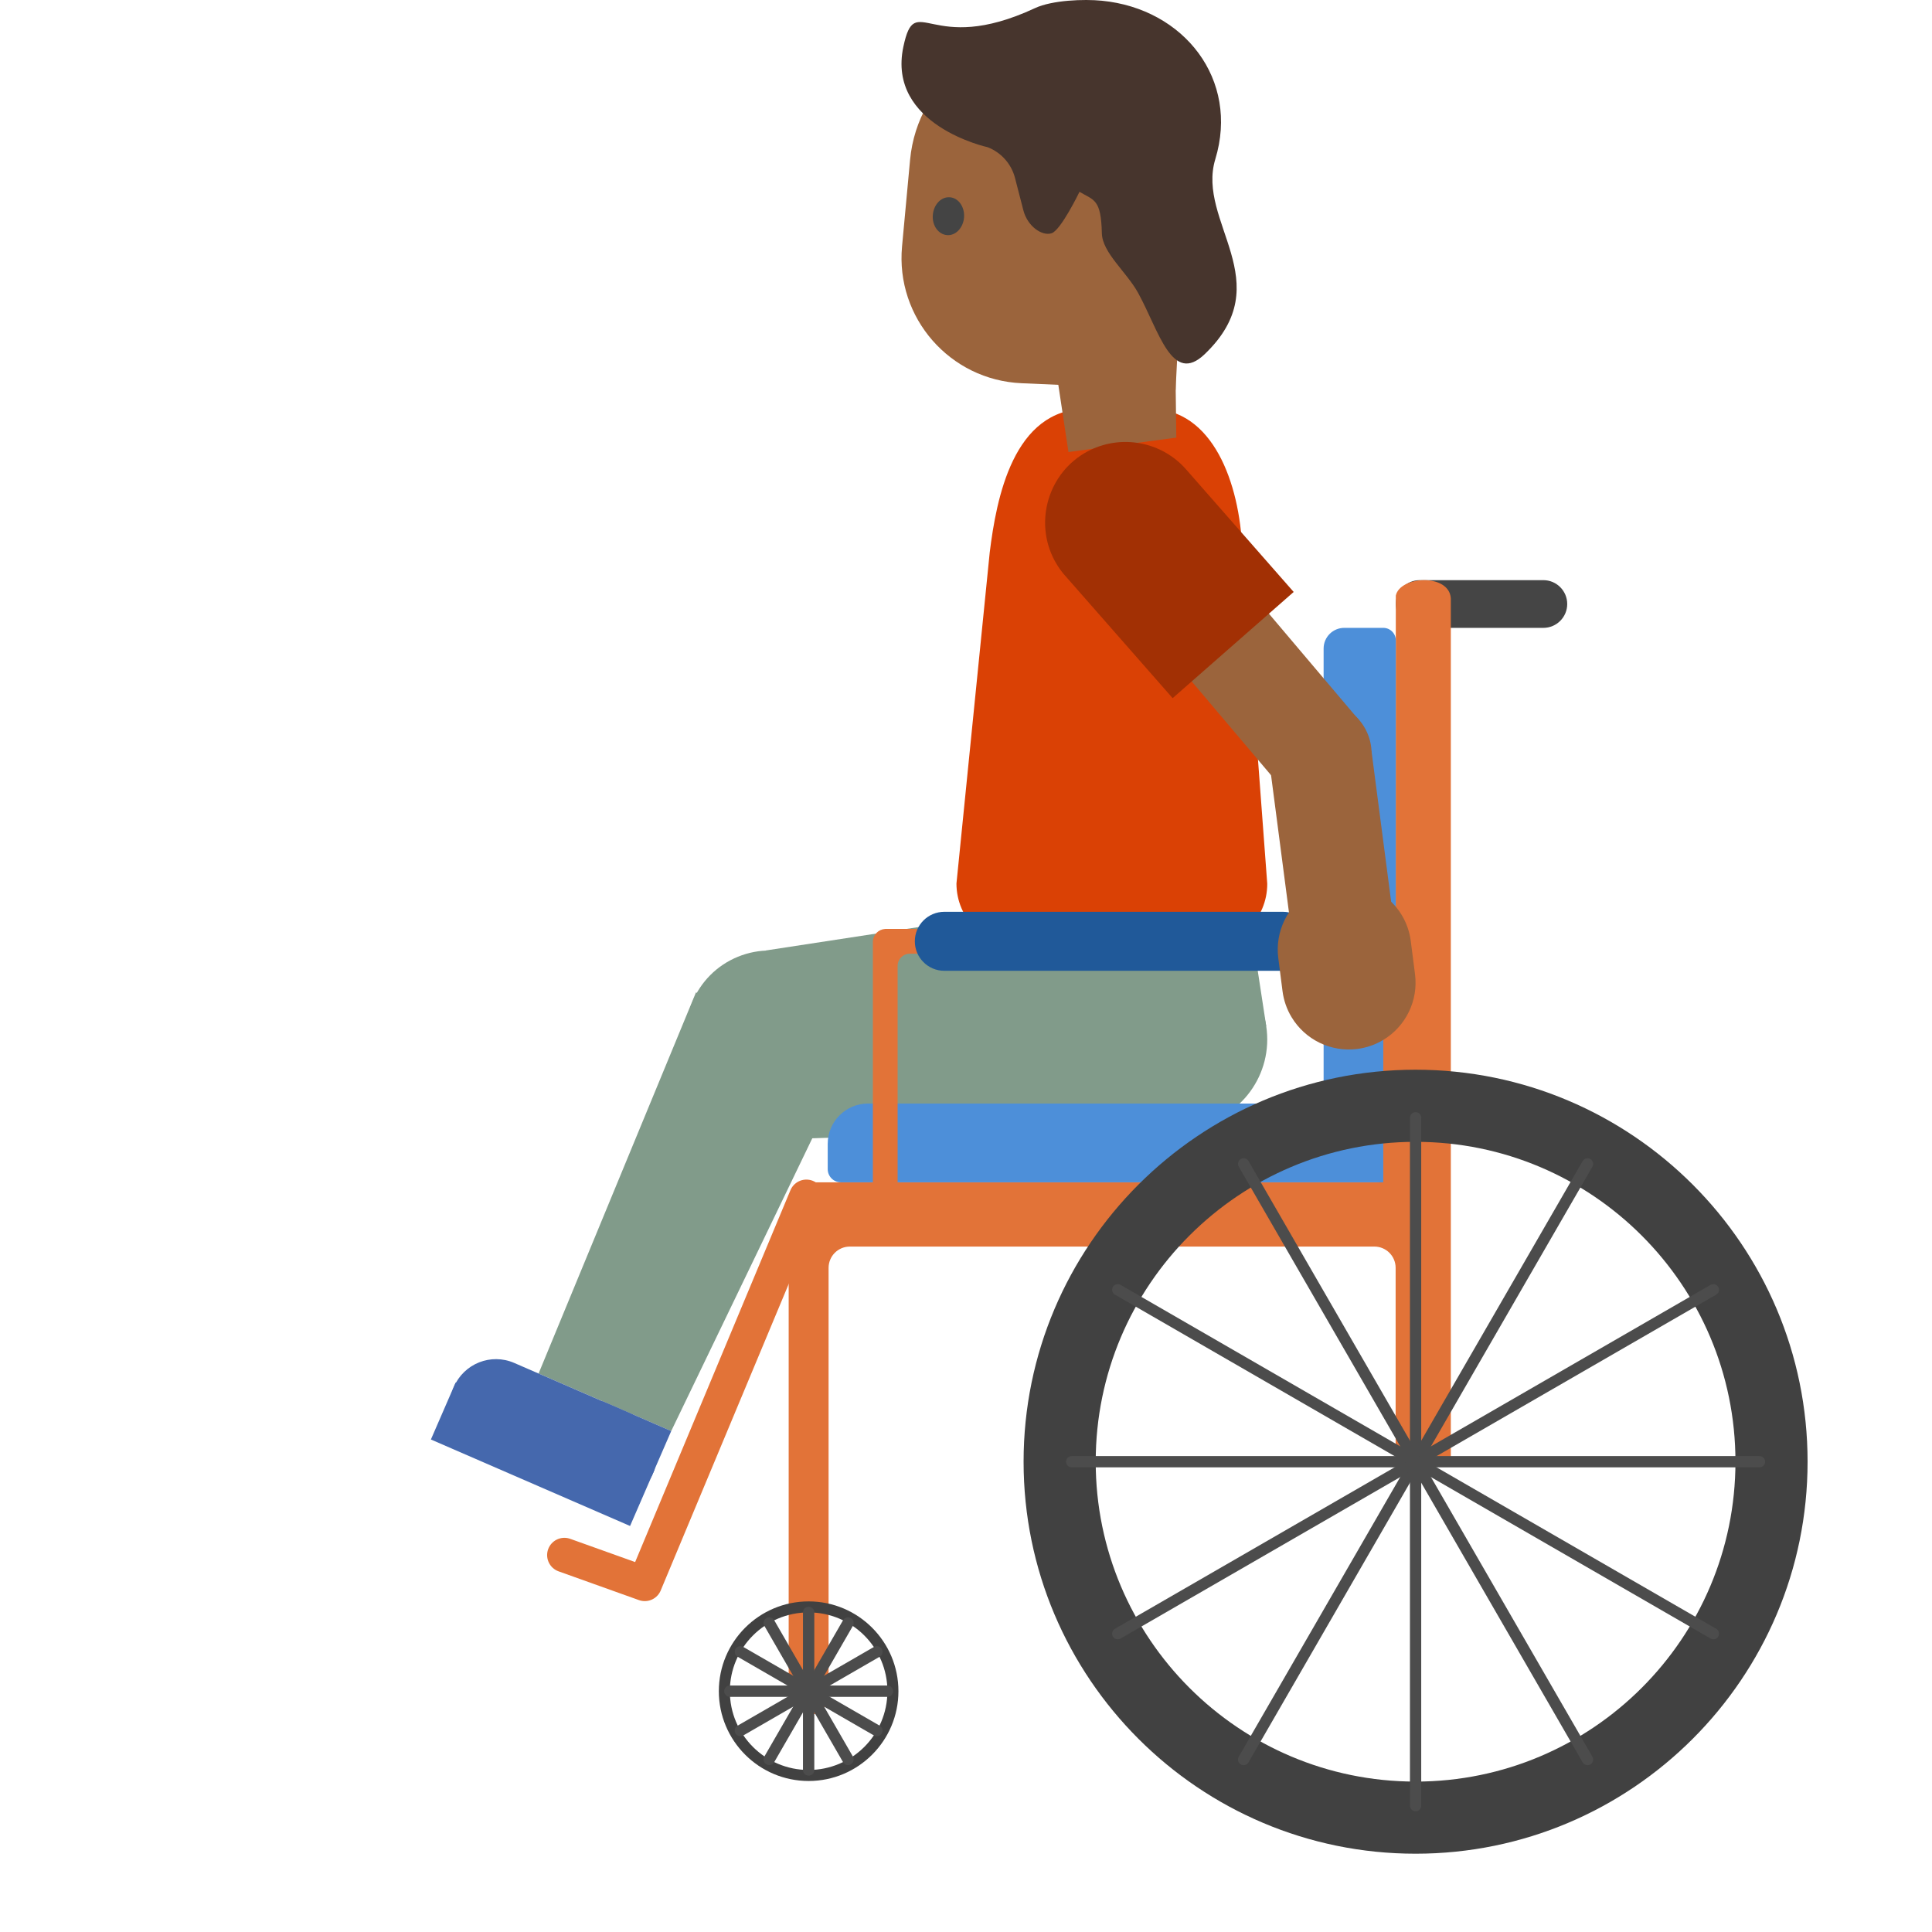
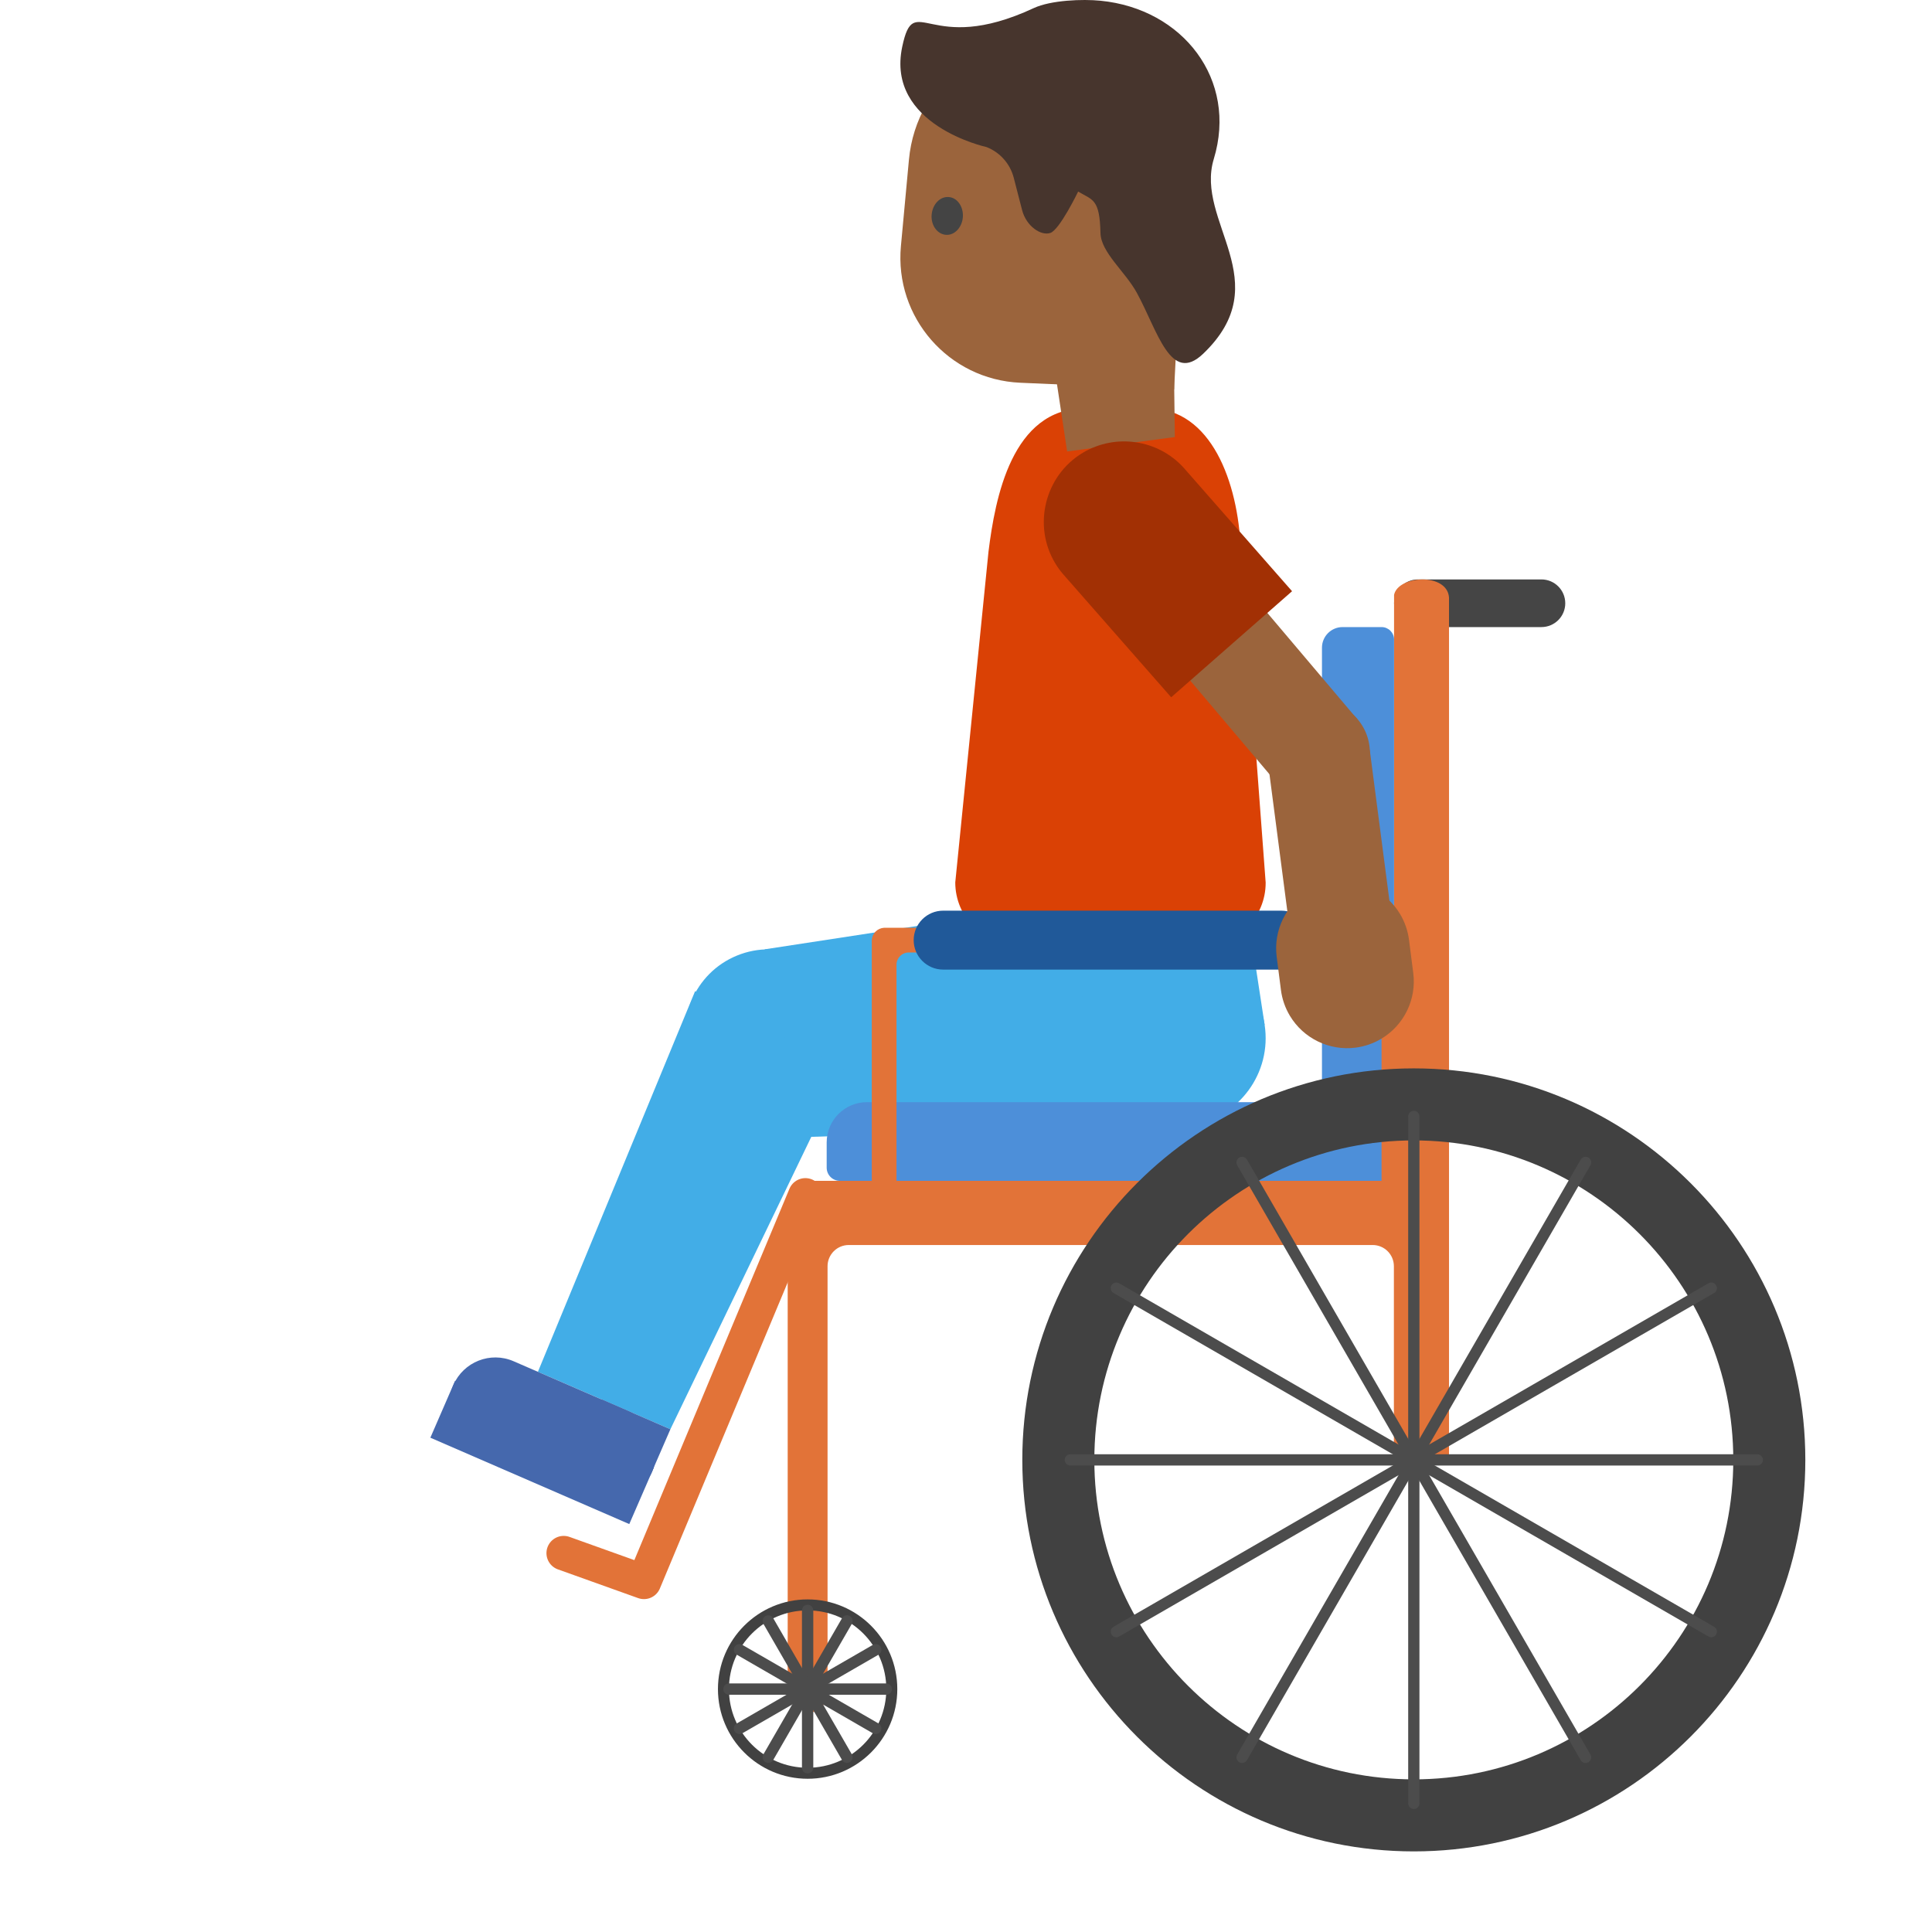
- <svg xmlns="http://www.w3.org/2000/svg" width="100%" height="100%" viewBox="0 0 128 128" version="1.1" xml:space="preserve" style="fill-rule:evenodd;clip-rule:evenodd;stroke-linecap:round;stroke-linejoin:round;stroke-miterlimit:1.5;">
-   <g transform="matrix(0.686704,0.726937,-0.726937,0.686704,75.4839,-32.102)">
-     <g transform="matrix(0.940823,0.200582,-0.200582,0.940823,27.819,-11.2384)">
-       <path d="M56.58,97.15L45.19,90.83L55.72,65.57L70.813,72.043L56.58,97.15Z" style="fill:rgb(129,155,138);fill-rule:nonzero;" />
+ <svg xmlns="http://www.w3.org/2000/svg" width="100%" height="100%" viewBox="0 0 534 534" version="1.1" xml:space="preserve" style="fill-rule:evenodd;clip-rule:evenodd;stroke-linecap:round;stroke-linejoin:round;stroke-miterlimit:1.5;">
+   <g>
+     <g>
+       <path d="M213.488,314.553l-2.104,-52.168l108.429,-16.602l9.299,65.164l-115.624,3.606Z" style="fill:#42ade7;fill-rule:nonzero;" />
    </g>
-     <g transform="matrix(0.921407,0.637254,-0.637254,0.921407,22.2003,-54.0698)">
-       <circle cx="100.597" cy="62.284" r="5.219" style="fill:rgb(129,155,138);" />
+     <g>
+       <path d="M349.542,283.251c2.035,13.291 -7.105,25.733 -20.396,27.768c-13.29,2.034 -25.733,-7.105 -27.767,-20.396c-2.034,-13.291 7.105,-25.733 20.396,-27.767c13.291,-2.035 25.733,7.104 27.767,20.395Z" style="fill:#42ade7;" />
    </g>
-     <g transform="matrix(1.02647,0.709914,-0.804869,1.16376,19.1722,-82.362)">
-       <rect x="97.204" y="60.409" width="7.987" height="8.265" style="fill:rgb(129,155,138);" />
+     <g>
+       <path d="M349.543,283.252l-6.284,-41.056l-48.167,7.372l6.283,41.056l48.168,-7.372Z" style="fill:#42ade7;" />
    </g>
  </g>
-   <g transform="matrix(0.918396,0,0,0.918396,16.3735,-4.39112)">
-     <path d="M69.01,73.11L55.76,73.11C53.242,73.11 51.17,71.038 51.17,68.52L53.57,44.63C54.05,40.75 55.26,34.27 60.55,34.27L65.13,34.27C69.69,34.27 71.59,39.66 71.79,44.41L73.59,68.53C73.6,71.05 71.55,73.11 69.01,73.11Z" style="fill:rgb(218,65,5);fill-rule:nonzero;" />
+   <g>
+     <path d="M332.3,261.47l-50.703,0c-9.636,0 -17.564,-7.929 -17.564,-17.564l9.184,-91.419c1.836,-14.847 6.467,-39.644 26.71,-39.644l17.526,-0c17.449,-0 24.72,20.626 25.485,38.802l6.888,92.299c0.038,9.643 -7.806,17.526 -17.526,17.526Z" style="fill:#da4105;fill-rule:nonzero;" />
  </g>
-   <g transform="matrix(0.717327,0,0,0.717327,33.8521,34.716)">
-     <g transform="matrix(1,0,0,1,5.47848,1.42109e-14)">
-       <g transform="matrix(1.843,0,0,1.843,-39.8784,-79.2615)">
-         <path d="M71.599,47.017C71.599,46.357 71.063,45.821 70.403,45.821L64.204,45.821C63.545,45.821 63.009,46.357 63.009,47.017C63.009,47.677 63.545,48.212 64.204,48.212L70.403,48.212C71.063,48.212 71.599,47.677 71.599,47.017Z" style="fill:rgb(69,69,69);" />
+   <g>
+     <g>
+       <g>
+         <path d="M432.635,166.74c-0,-3.635 -2.953,-6.588 -6.588,-6.588l-34.147,0c-3.63,0 -6.583,2.953 -6.583,6.588c0,3.636 2.953,6.583 6.583,6.583l34.147,-0c3.635,-0 6.588,-2.947 6.588,-6.583Z" style="fill:#454545;" />
      </g>
-       <g transform="matrix(1.843,0,0,1.843,-39.8784,-79.2615)">
-         <path d="M64.991,90.136C64.782,91.14 63.084,91.227 63,90L63,80.283C63,79.695 62.523,79.218 61.935,79.218L35.648,79.218C35.365,79.218 35.094,79.33 34.895,79.53C34.695,79.73 34.583,80 34.583,80.283L34.583,101.5C34.445,103.524 32.649,102.466 32.583,101.5L32.583,76.998C32.634,76.222 33.025,76.035 33.583,75.998L61.936,75.998C62.524,75.998 63,75.522 63,74.934C63.002,69.662 63.009,46.595 63.009,46.595C63.214,45.611 65.68,45.471 65.766,46.731L65.766,90C65.767,89.996 64.994,90.091 64.991,90.136Z" style="fill:rgb(226,115,56);fill-rule:nonzero;" />
+       <g>
+         <path d="M396.235,404.26c-1.151,5.531 -10.505,6.01 -10.967,-0.749l-0,-53.526c-0,-3.239 -2.628,-5.866 -5.867,-5.866l-144.801,-0c-1.559,-0 -3.052,0.616 -4.148,1.718c-1.102,1.102 -1.719,2.589 -1.719,4.148l0,116.873c-0.76,11.149 -10.653,5.322 -11.017,0l0,-134.968c0.281,-4.275 2.435,-5.305 5.509,-5.509l156.182,0c3.239,0 5.861,-2.622 5.861,-5.861c0.011,-29.04 0.049,-156.104 0.049,-156.104c1.129,-5.421 14.713,-6.192 15.187,0.749l0,238.346c0.006,-0.022 -4.252,0.501 -4.269,0.749Z" style="fill:#e27338;fill-rule:nonzero;" />
      </g>
-       <g transform="matrix(1.843,0,0,1.843,-47.294,-70.7295)">
-         <g transform="matrix(0.5625,0,0,0.5625,13.9817,41.7456)">
-           <path d="M42,90C46.415,90 50,93.585 50,98C50,102.415 46.415,106 42,106C37.585,106 34,102.415 34,98C34,93.585 37.585,90 42,90ZM42,90.981C45.874,90.981 49.019,94.126 49.019,98C49.019,101.874 45.874,105.019 42,105.019C38.126,105.019 34.981,101.874 34.981,98C34.981,94.126 38.126,90.981 42,90.981Z" style="fill:rgb(65,65,65);" />
+       <g>
+         <g>
+           <path d="M223.225,442.07c13.68,0 24.788,11.108 24.788,24.788c0,13.68 -11.108,24.789 -24.788,24.789c-13.68,-0 -24.788,-11.109 -24.788,-24.789c-0,-13.68 11.108,-24.788 24.788,-24.788Zm0,3.04c12.004,-0 21.749,9.745 21.749,21.748c-0,12.004 -9.745,21.749 -21.749,21.749c-12.004,-0 -21.748,-9.745 -21.748,-21.749c-0,-12.003 9.744,-21.748 21.748,-21.748Z" style="fill:#414141;" />
        </g>
-         <g transform="matrix(0.28125,0,0,0.28125,19.6067,71.5581)">
-           <path d="M64,75.963L64,104.037" style="fill:none;stroke:rgb(76,76,76);stroke-width:2.02px;" />
+         <g>
+           <path d="M223.225,445.111l0,43.494" style="fill:none;stroke:#4c4c4c;stroke-width:3.13px;" />
        </g>
-         <g transform="matrix(0.24357,0.140625,-0.140625,0.24357,34.6745,65.9493)">
-           <path d="M64,75.963L64,104.037" style="fill:none;stroke:rgb(76,76,76);stroke-width:2.02px;" />
+         <g>
+           <path d="M234.099,448.025l-21.747,37.667" style="fill:none;stroke:#4c4c4c;stroke-width:3.13px;" />
        </g>
-         <g transform="matrix(0.140625,0.24357,-0.24357,0.140625,50.528,68.6258)">
-           <path d="M64,75.963L64,104.037" style="fill:none;stroke:rgb(76,76,76);stroke-width:2.02px;" />
+         <g>
+           <path d="M242.059,455.985l-37.667,21.746" style="fill:none;stroke:#4c4c4c;stroke-width:3.13px;" />
        </g>
-         <g transform="matrix(7.80626e-17,0.28125,-0.28125,7.80626e-17,62.9192,78.8706)">
-           <path d="M64,75.963L64,104.037" style="fill:none;stroke:rgb(76,76,76);stroke-width:2.02px;" />
+         <g>
+           <path d="M244.972,466.858l-43.494,0" style="fill:none;stroke:#4c4c4c;stroke-width:3.13px;" />
        </g>
-         <g transform="matrix(-0.140625,0.24357,-0.24357,-0.140625,68.528,93.9383)">
-           <path d="M64,75.963L64,104.037" style="fill:none;stroke:rgb(76,76,76);stroke-width:2.02px;" />
+         <g>
+           <path d="M242.059,477.731l-37.667,-21.746" style="fill:none;stroke:#4c4c4c;stroke-width:3.13px;" />
        </g>
-         <g transform="matrix(-0.24357,0.140625,-0.140625,-0.24357,65.8514,109.792)">
-           <path d="M64,75.963L64,104.037" style="fill:none;stroke:rgb(76,76,76);stroke-width:2.02px;" />
+         <g>
+           <path d="M234.098,485.692l-21.747,-37.666" style="fill:none;stroke:#4c4c4c;stroke-width:3.13px;" />
        </g>
      </g>
-       <g transform="matrix(1.843,0,0,1.843,-39.8784,-79.2615)">
-         <path d="M63.001,72.05L36.561,72.05C35.444,72.05 34.539,72.955 34.539,74.072L34.539,75.337C34.539,75.702 34.835,75.998 35.2,75.998L62.32,75.998C62.5,75.998 62.674,75.926 62.802,75.798C62.929,75.67 63.001,75.497 63.001,75.316L63.001,72.05Z" style="fill:rgb(77,143,217);" />
+       <g>
+         <path d="M385.273,304.634l-145.644,-0c-6.153,-0 -11.138,4.985 -11.138,11.138l-0,6.968c-0,2.011 1.63,3.641 3.641,3.641l149.39,0c0.991,0 1.95,-0.396 2.655,-1.101c0.7,-0.706 1.096,-1.658 1.096,-2.656l0,-17.99Z" style="fill:#4d8fd9;" />
      </g>
-       <g transform="matrix(1.843,0,0,1.843,-39.8784,-79.2615)">
-         <path d="M63.009,48.839C63.009,48.493 62.728,48.212 62.382,48.212L60.426,48.212C59.854,48.212 59.391,48.676 59.391,49.248L59.391,72.05L63.009,72.05L63.009,48.839Z" style="fill:rgb(77,143,217);" />
+       <g>
+         <path d="M385.317,176.777c0,-1.906 -1.548,-3.454 -3.454,-3.454l-10.774,-0c-3.151,-0 -5.701,2.556 -5.701,5.707l-0,125.604l19.929,-0l0,-127.857Z" style="fill:#4d8fd9;" />
      </g>
-       <g transform="matrix(1.25238,0,0,1,-7.3421,0)">
-         <path d="M66.843,37.408C67.289,37.51 67.608,37.774 67.645,38.542L67.645,60.802C67.585,61.997 65.908,62.566 65.82,60.802L65.82,39.685L30.907,39.685C30.667,39.685 30.438,39.805 30.268,40.017C30.099,40.229 30.004,40.516 30.004,40.816L30.004,60.802C29.888,63.105 28.238,61.996 28.178,60.802L28.178,38.542C28.208,37.927 28.589,37.437 29.091,37.399L66.733,37.399C66.769,37.402 66.806,37.405 66.843,37.408Z" style="fill:rgb(226,115,56);fill-rule:nonzero;" />
+       <g>
+         <path d="M385.686,256.457c1.67,0.305 2.864,1.094 3.003,3.39l-0,66.532c-0.225,3.572 -6.502,5.272 -6.832,-0l0,-63.116l-130.686,0c-0.898,0 -1.755,0.359 -2.392,0.992c-0.632,0.634 -0.988,1.492 -0.988,2.388l0,59.736c-0.434,6.883 -6.61,3.569 -6.835,-0l-0,-66.532c0.112,-1.838 1.538,-3.303 3.418,-3.417l140.901,0c0.134,0.009 0.273,0.018 0.411,0.027Z" style="fill:#e27338;fill-rule:nonzero;" />
      </g>
-       <g transform="matrix(1.35467,0,0,1,-13.3932,-0.472337)">
-         <path d="M60.483,39.015C60.483,37.511 59.582,36.29 58.472,36.29L35.39,36.29C34.28,36.29 33.378,37.511 33.378,39.015C33.378,40.519 34.28,41.74 35.39,41.74L58.472,41.74C59.582,41.74 60.483,40.519 60.483,39.015Z" style="fill:rgb(32,89,153);" />
+       <g>
+         <path d="M362.285,259.849c0,-4.496 -3.648,-8.145 -8.142,-8.145l-93.457,0c-4.495,0 -8.147,3.649 -8.147,8.145c0,4.495 3.652,8.144 8.147,8.144l93.457,0c4.494,0 8.142,-3.649 8.142,-8.144Z" style="fill:#205999;" />
      </g>
-       <g transform="matrix(2.26282,0,0,2.26282,-66.7471,-117.046)">
-         <g transform="matrix(2,0,0,2,-20,-106)">
-           <path d="M42,90C46.415,90 50,93.585 50,98C50,102.415 46.415,106 42,106C37.585,106 34,102.415 34,98C34,93.585 37.585,90 42,90ZM42,91.472C45.603,91.472 48.528,94.397 48.528,98C48.528,101.603 45.603,104.528 42,104.528C38.397,104.528 35.472,101.603 35.472,98C35.472,94.397 38.397,91.472 42,91.472Z" style="fill:rgb(65,65,65);" />
+       <g>
+         <g>
+           <path d="M390.775,295.297c59.72,-0 108.213,48.492 108.213,108.212c-0,59.719 -48.493,108.212 -108.213,108.212c-59.719,-0 -108.212,-48.493 -108.212,-108.212c0,-59.72 48.493,-108.212 108.212,-108.212Zm0,19.911c48.736,-0 88.302,39.565 88.302,88.301c-0,48.736 -39.566,88.301 -88.302,88.301c-48.736,-0 -88.301,-39.565 -88.301,-88.301c0,-48.736 39.565,-88.301 88.301,-88.301Z" style="fill:#414141;" />
        </g>
-         <path d="M64,75.963L64,104.037" style="fill:none;stroke:rgb(76,76,76);stroke-width:0.46px;" />
-         <g transform="matrix(0.866025,0.5,-0.5,0.866025,53.5744,-19.9423)">
-           <path d="M64,75.963L64,104.037" style="fill:none;stroke:rgb(76,76,76);stroke-width:0.46px;" />
+         <path d="M390.775,308.573l0,189.872" style="fill:none;stroke:#4c4c4c;stroke-width:3.11px;" />
+         <g>
+           <path d="M438.243,321.292l-94.935,164.433" style="fill:none;stroke:#4c4c4c;stroke-width:3.11px;" />
        </g>
-         <g transform="matrix(0.5,0.866025,-0.866025,0.5,109.942,-10.4256)">
-           <path d="M64,75.963L64,104.037" style="fill:none;stroke:rgb(76,76,76);stroke-width:0.46px;" />
+         <g>
+           <path d="M472.991,356.041l-164.434,94.936" style="fill:none;stroke:#4c4c4c;stroke-width:3.11px;" />
        </g>
-         <g transform="matrix(2.77556e-16,1,-1,2.77556e-16,154,26)">
-           <path d="M64,75.963L64,104.037" style="fill:none;stroke:rgb(76,76,76);stroke-width:0.46px;" />
+         <g>
+           <path d="M485.711,403.509l-189.871,-0" style="fill:none;stroke:#4c4c4c;stroke-width:3.11px;" />
        </g>
-         <g transform="matrix(-0.5,0.866025,-0.866025,-0.5,173.942,79.5744)">
-           <path d="M64,75.963L64,104.037" style="fill:none;stroke:rgb(76,76,76);stroke-width:0.46px;" />
+         <g>
+           <path d="M472.991,450.977l-164.434,-94.936" style="fill:none;stroke:#4c4c4c;stroke-width:3.11px;" />
        </g>
-         <g transform="matrix(-0.866025,0.5,-0.5,-0.866025,164.426,135.942)">
-           <path d="M64,75.963L64,104.037" style="fill:none;stroke:rgb(76,76,76);stroke-width:0.46px;" />
+         <g>
+           <path d="M438.246,485.724l-94.936,-164.434" style="fill:none;stroke:#4c4c4c;stroke-width:3.11px;" />
        </g>
      </g>
    </g>
-     <g transform="matrix(1,0,0,1,5.47848,-6.00073)">
-       <path d="M21.807,68.146L6.88,103.889L-0.543,101.232" style="fill:none;stroke:rgb(226,115,56);stroke-width:3.19px;" />
+     <g>
+       <path d="M222.603,330.394l-44.615,106.831l-22.186,-7.942" style="fill:none;stroke:#e27338;stroke-width:9.53px;" />
    </g>
  </g>
-   <g transform="matrix(-0.455105,0.754592,-0.754592,-0.455105,142.475,64.7284)">
-     <g transform="matrix(0.956731,-0.100237,0.100237,0.956731,14.8235,14.9728)">
-       <g transform="matrix(0.677079,-0.73591,0.73591,0.677079,-67.3195,53.0202)">
-         <circle cx="51.13" cy="93.56" r="6.54" style="fill:rgb(129,155,138);" />
+   <g>
+     <g>
+       <g>
+         <path d="M233.818,276.743c4.831,11.798 -0.824,25.299 -12.622,30.13c-11.798,4.832 -25.3,-0.824 -30.131,-12.622c-4.832,-11.798 0.824,-25.299 12.622,-30.131c11.798,-4.831 25.299,0.825 30.131,12.623Z" style="fill:#42ade7;" />
      </g>
-       <g transform="matrix(-0.183449,-0.983029,0.983029,-0.183449,-47.2217,146.219)">
-         <path d="M51.386,126.289L40.223,124.539L44.65,92.62L57.46,95.571L51.386,126.289Z" style="fill:rgb(129,155,138);fill-rule:nonzero;" />
+       <g>
+         <path d="M185.29,395.046l-36.613,-15.884l43.445,-105.201l41.179,21.45l-48.011,99.635Z" style="fill:#42ade7;fill-rule:nonzero;" />
      </g>
    </g>
-     <g transform="matrix(-0.274047,-0.922106,0.922106,-0.274047,-9.69521,158.6)">
-       <path d="M47.52,126.55L37.85,125.03C36.112,124.759 34.816,123.247 34.816,121.488C34.816,121.301 34.831,121.114 34.86,120.93C35.17,118.97 37,117.63 38.96,117.94L48.63,119.46C50.59,119.77 51.93,121.6 51.62,123.56C51.315,125.504 49.465,126.853 47.52,126.55Z" style="fill:rgb(69,104,173);fill-rule:nonzero;" />
-       <path d="M34.907,120.575L51.672,123.209L50.919,128L34.154,125.366L34.907,120.575Z" style="fill:rgb(69,104,173);fill-rule:nonzero;" />
-       <path d="M46.38,119.101L52.169,120.011L51.557,123.903L45.768,122.993L46.38,119.101Z" style="fill:rgb(69,104,173);fill-rule:nonzero;" />
+     <g>
+       <path d="M163.597,413.277l-31.713,-13.773c-5.702,-2.468 -8.791,-8.787 -7.231,-14.801c0.166,-0.639 0.383,-1.265 0.645,-1.868c2.798,-6.426 10.243,-9.385 16.669,-6.586l31.713,13.773c6.426,2.798 9.384,10.243 6.586,16.669c-2.767,6.376 -10.288,9.347 -16.669,6.586Z" style="fill:#4568ad;fill-rule:nonzero;" />
+       <path d="M125.774,381.663l54.981,23.874l-6.823,15.712l-54.982,-23.874l6.824,-15.712Z" style="fill:#4568ad;fill-rule:nonzero;" />
+       <path d="M166.306,386.799l18.985,8.246l-5.545,12.763l-18.984,-8.246l5.544,-12.763Z" style="fill:#4568ad;fill-rule:nonzero;" />
    </g>
  </g>
-   <g transform="matrix(0.918396,0,0,0.918396,16.3735,-4.39112)">
-     <path d="M66.9,26.13L67.03,36.35L59.25,37.39L56.22,17.31L66.9,26.13Z" style="fill:#9b643c;fill-rule:nonzero;" />
+   <g>
+     <path d="M324.226,81.694l0.497,39.108l-29.771,3.98l-11.595,-76.839l40.869,33.751Z" style="fill:#9b643c;fill-rule:nonzero;" />
  </g>
-   <g transform="matrix(0.916199,-0.0634989,0.0634989,0.916199,14.6967,-0.314557)">
+   <g>
    <g>
-       <path d="M68.71,16.23L66.67,33.16L55.62,31.91C50.48,31.33 46.87,26.57 47.7,21.47L48.71,15.28C49.64,9.56 55.3,5.89 60.9,7.38L63.12,7.97C66.77,8.95 69.16,12.47 68.71,16.23Z" style="fill:#9b643c;fill-rule:nonzero;" />
+       <path d="M327.831,42.468l-3.309,65.17l-42.514,-1.848c-19.775,-0.854 -34.816,-18.071 -32.997,-37.759l2.218,-23.898c2.037,-22.082 22.673,-37.59 44.445,-33.383l8.631,1.665c14.193,2.775 24.249,15.58 23.526,30.053Z" style="fill:#9b643c;fill-rule:nonzero;" />
    </g>
-     <path d="M52.31,19.68C52.2,20.43 51.62,20.97 51,20.88C50.38,20.79 49.96,20.12 50.07,19.37C50.18,18.62 50.76,18.08 51.38,18.17C52,18.25 52.41,18.93 52.31,19.68" style="fill:rgb(68,68,68);fill-rule:nonzero;" />
-     <g transform="matrix(0.987387,0.0684327,-0.0684327,0.987387,1.65181,-5.05761)">
-       <path d="M70.326,31.373C67.946,33.651 67.007,29.712 65.482,26.925C64.635,25.377 62.863,23.982 62.83,22.56C62.773,20.06 62.26,20.17 61.2,19.54C61.2,19.54 59.85,22.335 59.168,22.56C58.486,22.785 57.417,22.075 57.11,20.89L56.5,18.53C56.236,17.508 55.494,16.673 54.51,16.29C54.51,16.29 47.15,14.697 48.362,8.971C49.253,4.762 50.263,9.735 57.96,6.15C59.211,5.567 61.53,5.482 62.83,5.612C68.85,6.202 72.859,11.379 71.099,17.161C69.705,21.74 75.809,26.121 70.326,31.373Z" style="fill:#47352d;fill-rule:nonzero;" />
+     <path d="M266.136,59.978c-0.221,2.892 -2.292,5.107 -4.683,4.927c-2.391,-0.179 -4.171,-2.626 -3.95,-5.518c0.222,-2.892 2.293,-5.107 4.684,-4.928c2.388,0.142 4.133,2.629 3.949,5.519" style="fill:#444;fill-rule:nonzero;" />
+     <g>
+       <path d="M332.56,97.769c-9.014,8.627 -12.57,-6.291 -18.346,-16.847c-3.208,-5.863 -9.92,-11.146 -10.045,-16.532c-0.215,-9.469 -2.158,-9.052 -6.173,-11.438c-0,-0 -5.113,10.586 -7.696,11.438c-2.583,0.852 -6.632,-1.837 -7.795,-6.325l-2.31,-8.939c-1,-3.87 -3.81,-7.033 -7.537,-8.484c-0,0 -27.876,-6.033 -23.285,-27.72c3.374,-15.941 7.2,2.894 36.352,-10.684c4.738,-2.208 13.521,-2.53 18.444,-2.038c22.801,2.235 37.985,21.842 31.319,43.741c-5.28,17.343 17.839,33.936 -2.928,53.828Z" style="fill:#47352d;fill-rule:nonzero;" />
    </g>
  </g>
-   <g transform="matrix(0.787234,-0.472985,0.472985,0.787234,5.01011,30.5338)">
-     <path d="M69.732,63.733L62.418,64.924L60.01,50.13L67.324,48.94L69.732,63.733Z" style="fill:#9b643c;fill-rule:nonzero;" />
+   <g>
+     <path d="M375.209,198.852l-21.643,18.321l-37.054,-43.781l21.645,-18.318l37.052,43.778Z" style="fill:#9b643c;fill-rule:nonzero;" />
  </g>
-   <g transform="matrix(0.0310539,-0.917871,0.917871,0.0310539,26.3302,108.56)">
-     <circle cx="66.05" cy="64.33" r="3.75" style="fill:#9b643c;" />
+   <g>
+     <path d="M349.941,207.566c0.268,-7.915 6.912,-14.124 14.827,-13.856c7.916,0.267 14.125,6.911 13.857,14.827c-0.268,7.915 -6.912,14.124 -14.827,13.856c-7.916,-0.268 -14.124,-6.911 -13.857,-14.827Z" style="fill:#9b643c;" />
  </g>
-   <g transform="matrix(0.787234,-0.472985,0.472985,0.787234,5.01011,30.5338)">
-     <path d="M59.02,55.43L70.45,53.36L68.33,41.67C67.788,38.967 65.392,37.004 62.635,37.004C59.448,37.004 56.826,39.626 56.826,42.813C56.826,43.123 56.85,43.433 56.9,43.74L59.02,55.43Z" style="fill:rgb(162,48,4);fill-rule:nonzero;" />
+   <g>
+     <path d="M323.709,192.728l33.413,-29.316l-29.992,-34.167c-7.105,-7.798 -18.833,-9.515 -27.876,-4.082c-10.454,6.281 -13.887,20.049 -7.607,30.503c0.611,1.017 1.301,1.986 2.07,2.895l29.992,34.167Z" style="fill:#a23004;fill-rule:nonzero;" />
  </g>
-   <g transform="matrix(0.787234,-0.472985,0.472985,0.787234,5.01011,30.5338)">
-     <path d="M64.284,77.709L57.492,74.746L62.565,63.114L69.357,66.077L64.284,77.709Z" style="fill:#9b643c;fill-rule:nonzero;" />
+   <g>
+     <path d="M384.883,255.432l-28.118,3.666l-6.284,-48.152l28.118,-3.667l6.284,48.153Z" style="fill:#9b643c;fill-rule:nonzero;" />
  </g>
-   <g transform="matrix(0.787234,-0.472985,0.472985,0.787234,5.01011,30.5338)">
-     <path d="M57.4,83.98C58.012,84.25 58.674,84.389 59.342,84.389C61.249,84.389 62.984,83.256 63.75,81.51L64.72,79.3C64.99,78.688 65.129,78.026 65.129,77.358C65.129,75.451 63.996,73.716 62.25,72.95C61.638,72.68 60.976,72.541 60.308,72.541C58.401,72.541 56.666,73.674 55.9,75.42L54.93,77.63C54.661,78.241 54.522,78.902 54.522,79.57C54.522,81.477 55.654,83.212 57.4,83.98Z" style="fill:#9b643c;fill-rule:nonzero;" />
+   <g>
+     <path d="M374.661,289.568c2.539,-0.32 4.985,-1.169 7.176,-2.485c6.255,-3.759 9.713,-10.894 8.785,-18.131l-1.174,-9.161c-0.32,-2.539 -1.169,-4.985 -2.485,-7.176c-3.759,-6.255 -10.894,-9.713 -18.131,-8.785c-2.54,0.32 -4.985,1.169 -7.176,2.486c-6.255,3.758 -9.713,10.894 -8.785,18.13l1.174,9.161c0.321,2.534 1.168,4.977 2.485,7.168c3.758,6.255 10.89,9.715 18.131,8.793Z" style="fill:#9b643c;fill-rule:nonzero;" />
  </g>
</svg>
